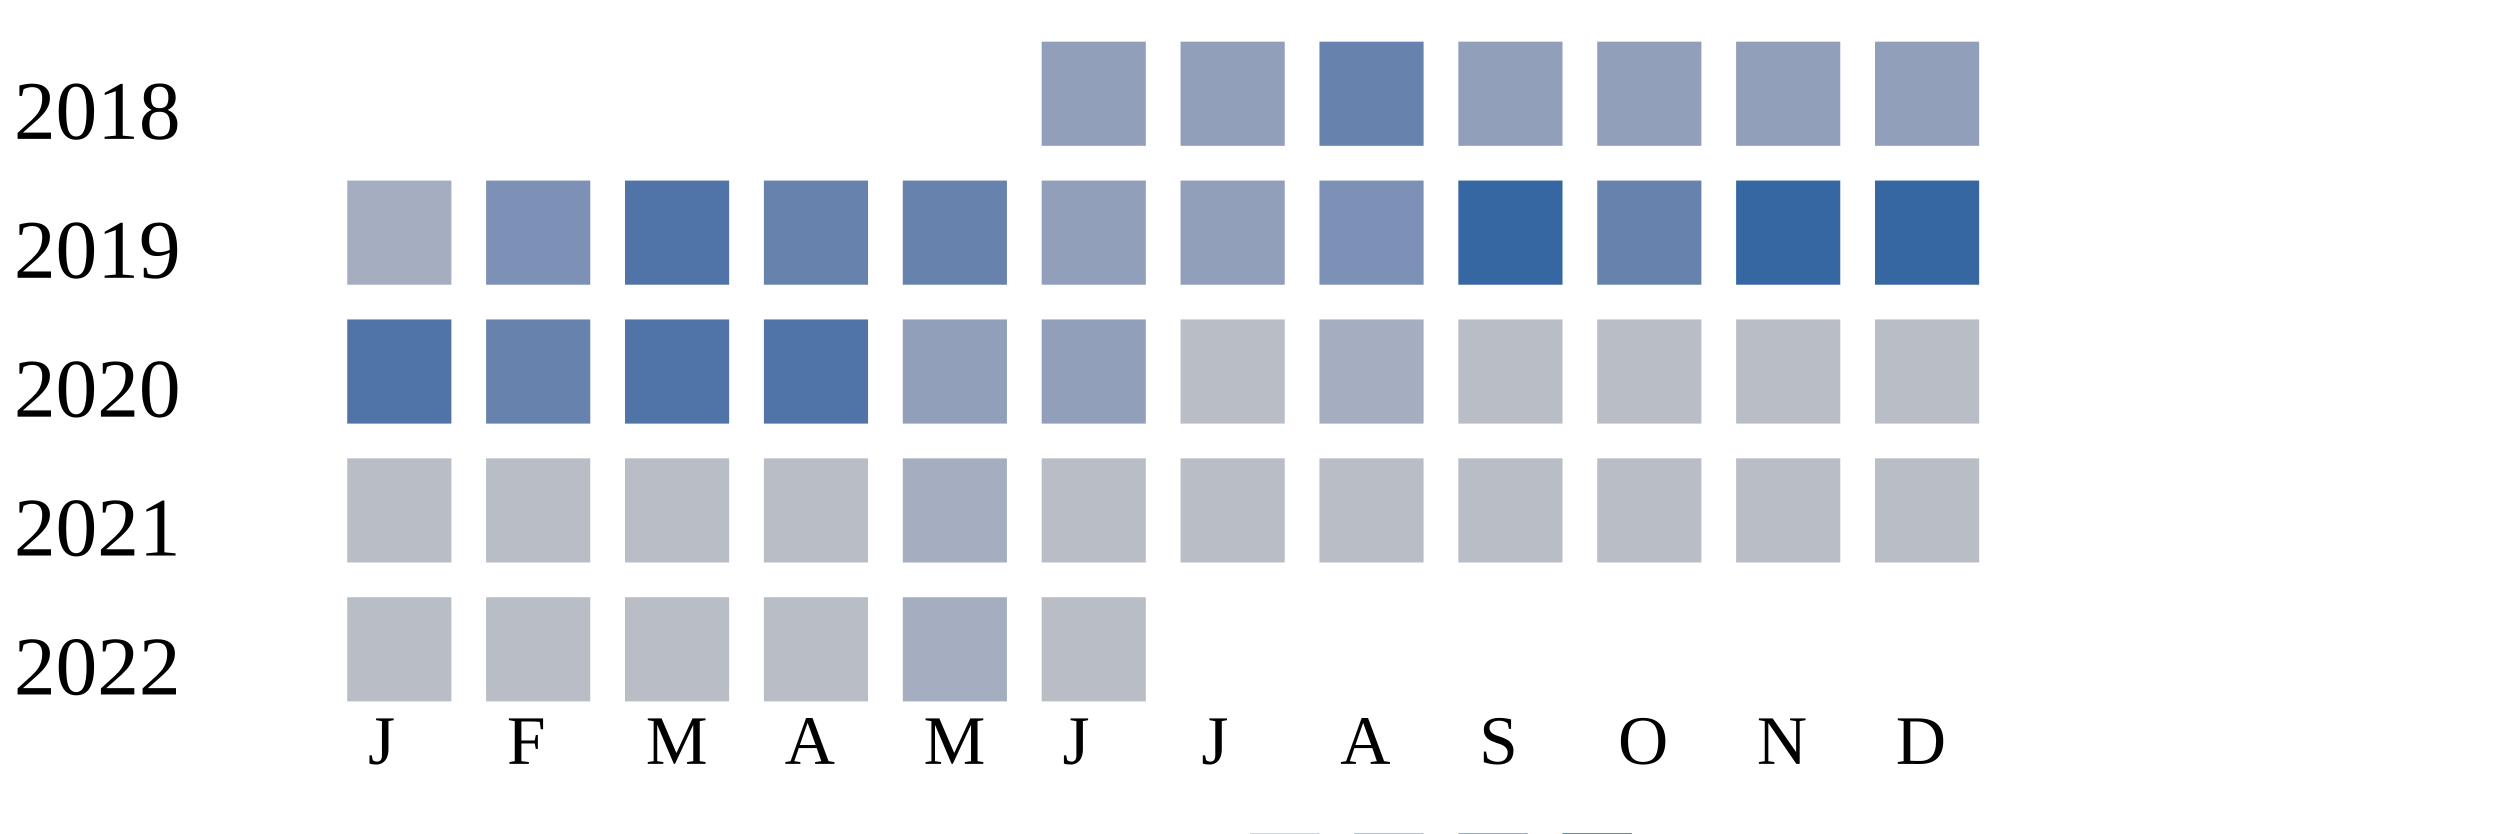
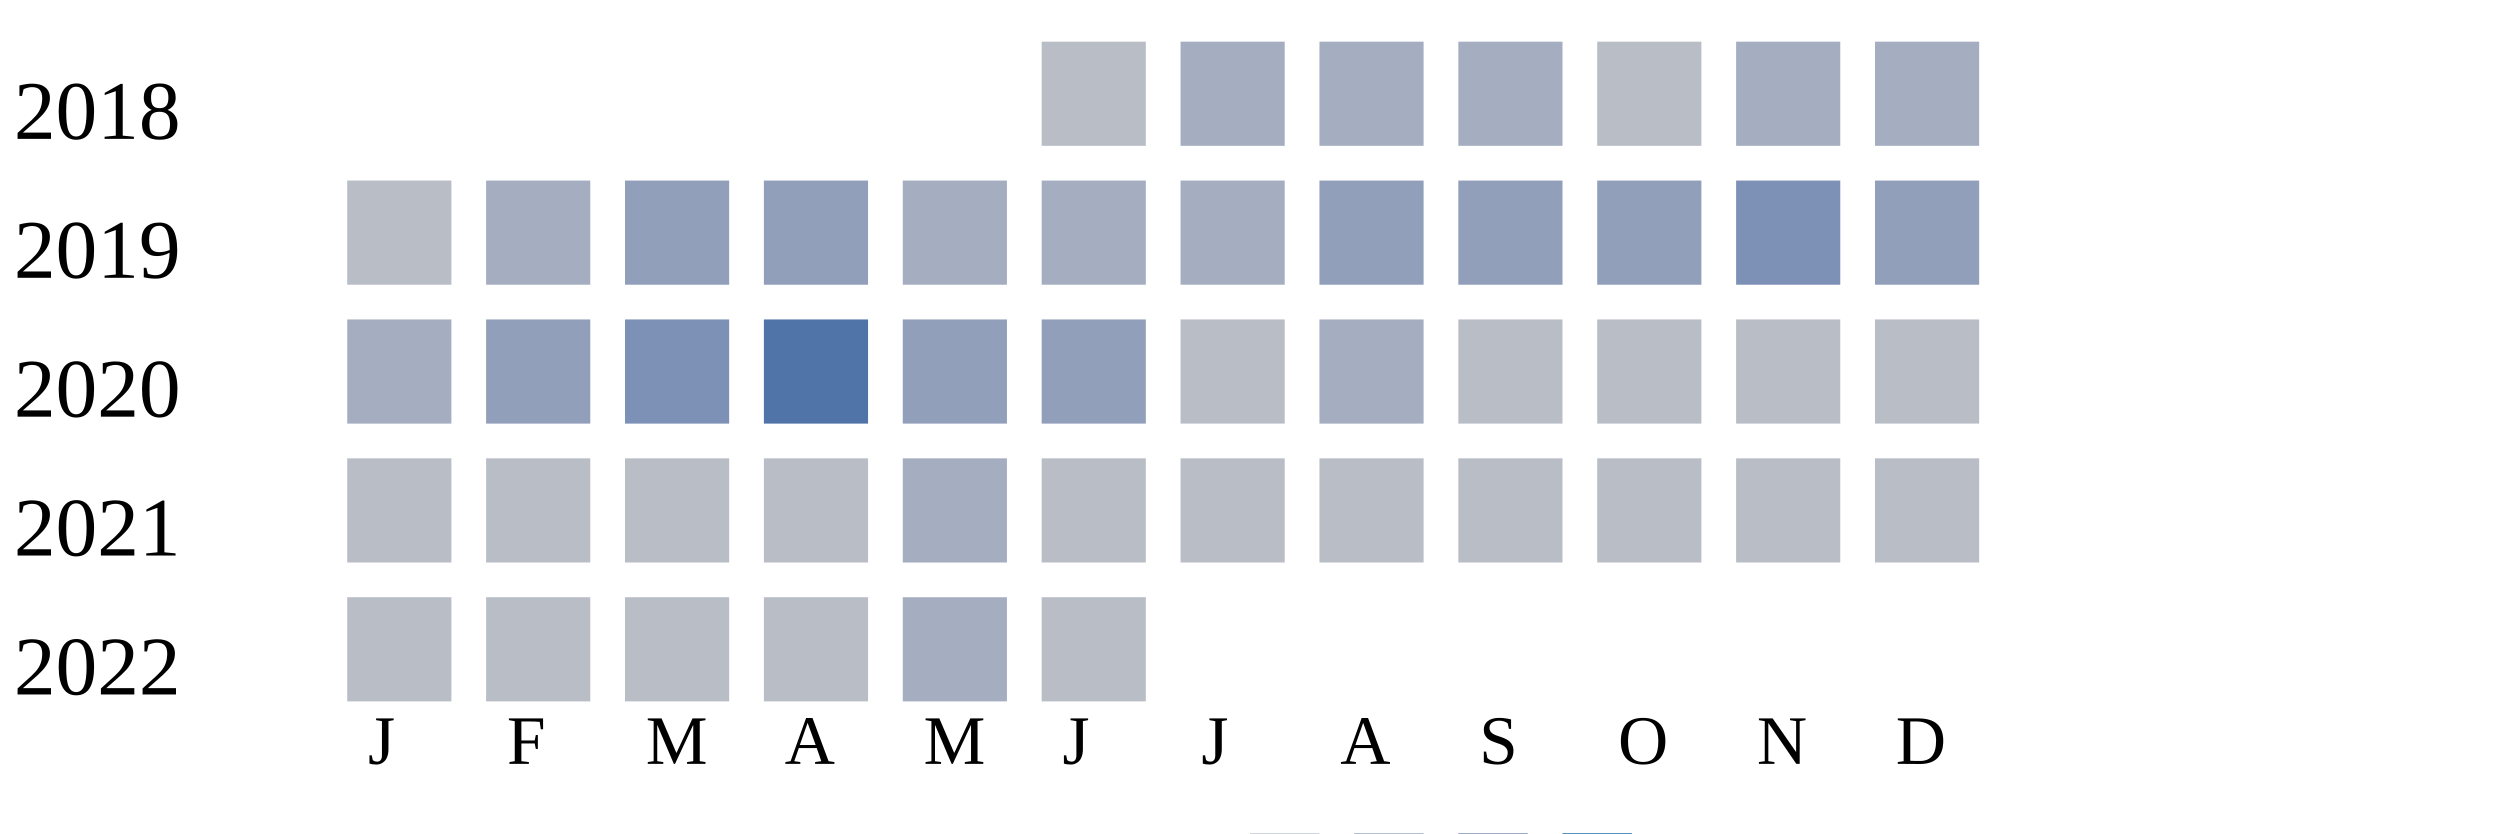
<svg xmlns="http://www.w3.org/2000/svg" width="360" height="120">
  <g transform="translate(0 0)">
    <text x="2" y="20">2018</text>
-     <rect x="150" y="6" width="15" height="15" fill="#919fba" />
-     <rect x="170" y="6" width="15" height="15" fill="#919fba" />
-     <rect x="190" y="6" width="15" height="15" fill="#6882ae" />
-     <rect x="210" y="6" width="15" height="15" fill="#919fba" />
-     <rect x="230" y="6" width="15" height="15" fill="#919fba" />
-     <rect x="250" y="6" width="15" height="15" fill="#919fba" />
-     <rect x="270" y="6" width="15" height="15" fill="#919fba" />
+     <rect x="150" y="6" width="15" height="15" fill="#b9bdc6" />
+     <rect x="170" y="6" width="15" height="15" fill="#a5aec0" />
+     <rect x="190" y="6" width="15" height="15" fill="#a5aec0" />
+     <rect x="210" y="6" width="15" height="15" fill="#a5aec0" />
+     <rect x="230" y="6" width="15" height="15" fill="#b9bdc6" />
+     <rect x="250" y="6" width="15" height="15" fill="#a5aec0" />
+     <rect x="270" y="6" width="15" height="15" fill="#a5aec0" />
  </g>
  <g transform="translate(0 20)">
    <text x="2" y="20">2019</text>
-     <rect x="50" y="6" width="15" height="15" fill="#a5aec0" />
-     <rect x="70" y="6" width="15" height="15" fill="#7d90b5" />
-     <rect x="90" y="6" width="15" height="15" fill="#5174a8" />
-     <rect x="110" y="6" width="15" height="15" fill="#6882ae" />
-     <rect x="130" y="6" width="15" height="15" fill="#6882ae" />
-     <rect x="150" y="6" width="15" height="15" fill="#919fba" />
-     <rect x="170" y="6" width="15" height="15" fill="#919fba" />
-     <rect x="190" y="6" width="15" height="15" fill="#7d90b5" />
-     <rect x="210" y="6" width="15" height="15" fill="#3667a2" />
-     <rect x="230" y="6" width="15" height="15" fill="#6882ae" />
-     <rect x="250" y="6" width="15" height="15" fill="#3667a2" />
-     <rect x="270" y="6" width="15" height="15" fill="#3667a2" />
+     <rect x="50" y="6" width="15" height="15" fill="#b9bdc6" />
+     <rect x="70" y="6" width="15" height="15" fill="#a5aec0" />
+     <rect x="90" y="6" width="15" height="15" fill="#919fba" />
+     <rect x="110" y="6" width="15" height="15" fill="#919fba" />
+     <rect x="130" y="6" width="15" height="15" fill="#a5aec0" />
+     <rect x="150" y="6" width="15" height="15" fill="#a5aec0" />
+     <rect x="170" y="6" width="15" height="15" fill="#a5aec0" />
+     <rect x="190" y="6" width="15" height="15" fill="#919fba" />
+     <rect x="210" y="6" width="15" height="15" fill="#919fba" />
+     <rect x="230" y="6" width="15" height="15" fill="#919fba" />
+     <rect x="250" y="6" width="15" height="15" fill="#7d90b5" />
+     <rect x="270" y="6" width="15" height="15" fill="#919fba" />
  </g>
  <g transform="translate(0 40)">
    <text x="2" y="20">2020</text>
-     <rect x="50" y="6" width="15" height="15" fill="#5174a8" />
-     <rect x="70" y="6" width="15" height="15" fill="#6882ae" />
-     <rect x="90" y="6" width="15" height="15" fill="#5174a8" />
+     <rect x="50" y="6" width="15" height="15" fill="#a5aec0" />
+     <rect x="70" y="6" width="15" height="15" fill="#919fba" />
+     <rect x="90" y="6" width="15" height="15" fill="#7d90b5" />
    <rect x="110" y="6" width="15" height="15" fill="#5174a8" />
    <rect x="130" y="6" width="15" height="15" fill="#919fba" />
    <rect x="150" y="6" width="15" height="15" fill="#919fba" />
    <rect x="170" y="6" width="15" height="15" fill="#b9bdc6" />
    <rect x="190" y="6" width="15" height="15" fill="#a5aec0" />
    <rect x="210" y="6" width="15" height="15" fill="#b9bdc6" />
    <rect x="230" y="6" width="15" height="15" fill="#b9bdc6" />
    <rect x="250" y="6" width="15" height="15" fill="#b9bdc6" />
    <rect x="270" y="6" width="15" height="15" fill="#b9bdc6" />
  </g>
  <g transform="translate(0 60)">
    <text x="2" y="20">2021</text>
    <rect x="50" y="6" width="15" height="15" fill="#b9bdc6" />
    <rect x="70" y="6" width="15" height="15" fill="#b9bdc6" />
    <rect x="90" y="6" width="15" height="15" fill="#b9bdc6" />
    <rect x="110" y="6" width="15" height="15" fill="#b9bdc6" />
    <rect x="130" y="6" width="15" height="15" fill="#a5aec0" />
    <rect x="150" y="6" width="15" height="15" fill="#b9bdc6" />
    <rect x="170" y="6" width="15" height="15" fill="#b9bdc6" />
    <rect x="190" y="6" width="15" height="15" fill="#b9bdc6" />
    <rect x="210" y="6" width="15" height="15" fill="#b9bdc6" />
    <rect x="230" y="6" width="15" height="15" fill="#b9bdc6" />
    <rect x="250" y="6" width="15" height="15" fill="#b9bdc6" />
    <rect x="270" y="6" width="15" height="15" fill="#b9bdc6" />
  </g>
  <g transform="translate(0 80)">
    <text x="2" y="20">2022</text>
    <rect x="50" y="6" width="15" height="15" fill="#b9bdc6" />
    <rect x="70" y="6" width="15" height="15" fill="#b9bdc6" />
    <rect x="90" y="6" width="15" height="15" fill="#b9bdc6" />
    <rect x="110" y="6" width="15" height="15" fill="#b9bdc6" />
    <rect x="130" y="6" width="15" height="15" fill="#a5aec0" />
    <rect x="150" y="6" width="15" height="15" fill="#b9bdc6" />
  </g>
  <text style="font-size: 10px; text-align: center" x="53" y="110">J</text>
  <text style="font-size: 10px; text-align: center" x="73" y="110">F</text>
  <text style="font-size: 10px; text-align: center" x="93" y="110">M</text>
  <text style="font-size: 10px; text-align: center" x="113" y="110">A</text>
  <text style="font-size: 10px; text-align: center" x="133" y="110">M</text>
  <text style="font-size: 10px; text-align: center" x="153" y="110">J</text>
  <text style="font-size: 10px; text-align: center" x="173" y="110">J</text>
  <text style="font-size: 10px; text-align: center" x="193" y="110">A</text>
  <text style="font-size: 10px; text-align: center" x="213" y="110">S</text>
  <text style="font-size: 10px; text-align: center" x="233" y="110">O</text>
  <text style="font-size: 10px; text-align: center" x="253" y="110">N</text>
  <text style="font-size: 10px; text-align: center" x="273" y="110">D</text>
  <text style="font-size: 10px;" x="155" y="129">Less</text>
  <rect fill="#b9bdc6" width="10" height="10" x="180" y="120" />
  <rect fill="#919fba" width="10" height="10" x="195" y="120" />
  <rect fill="#6882ae" width="10" height="10" x="210" y="120" />
  <rect fill="#005a9c" width="10" height="10" x="225" y="120" />
  <text x="240" y="129" style="font-size: 10px;">More</text>
</svg>
